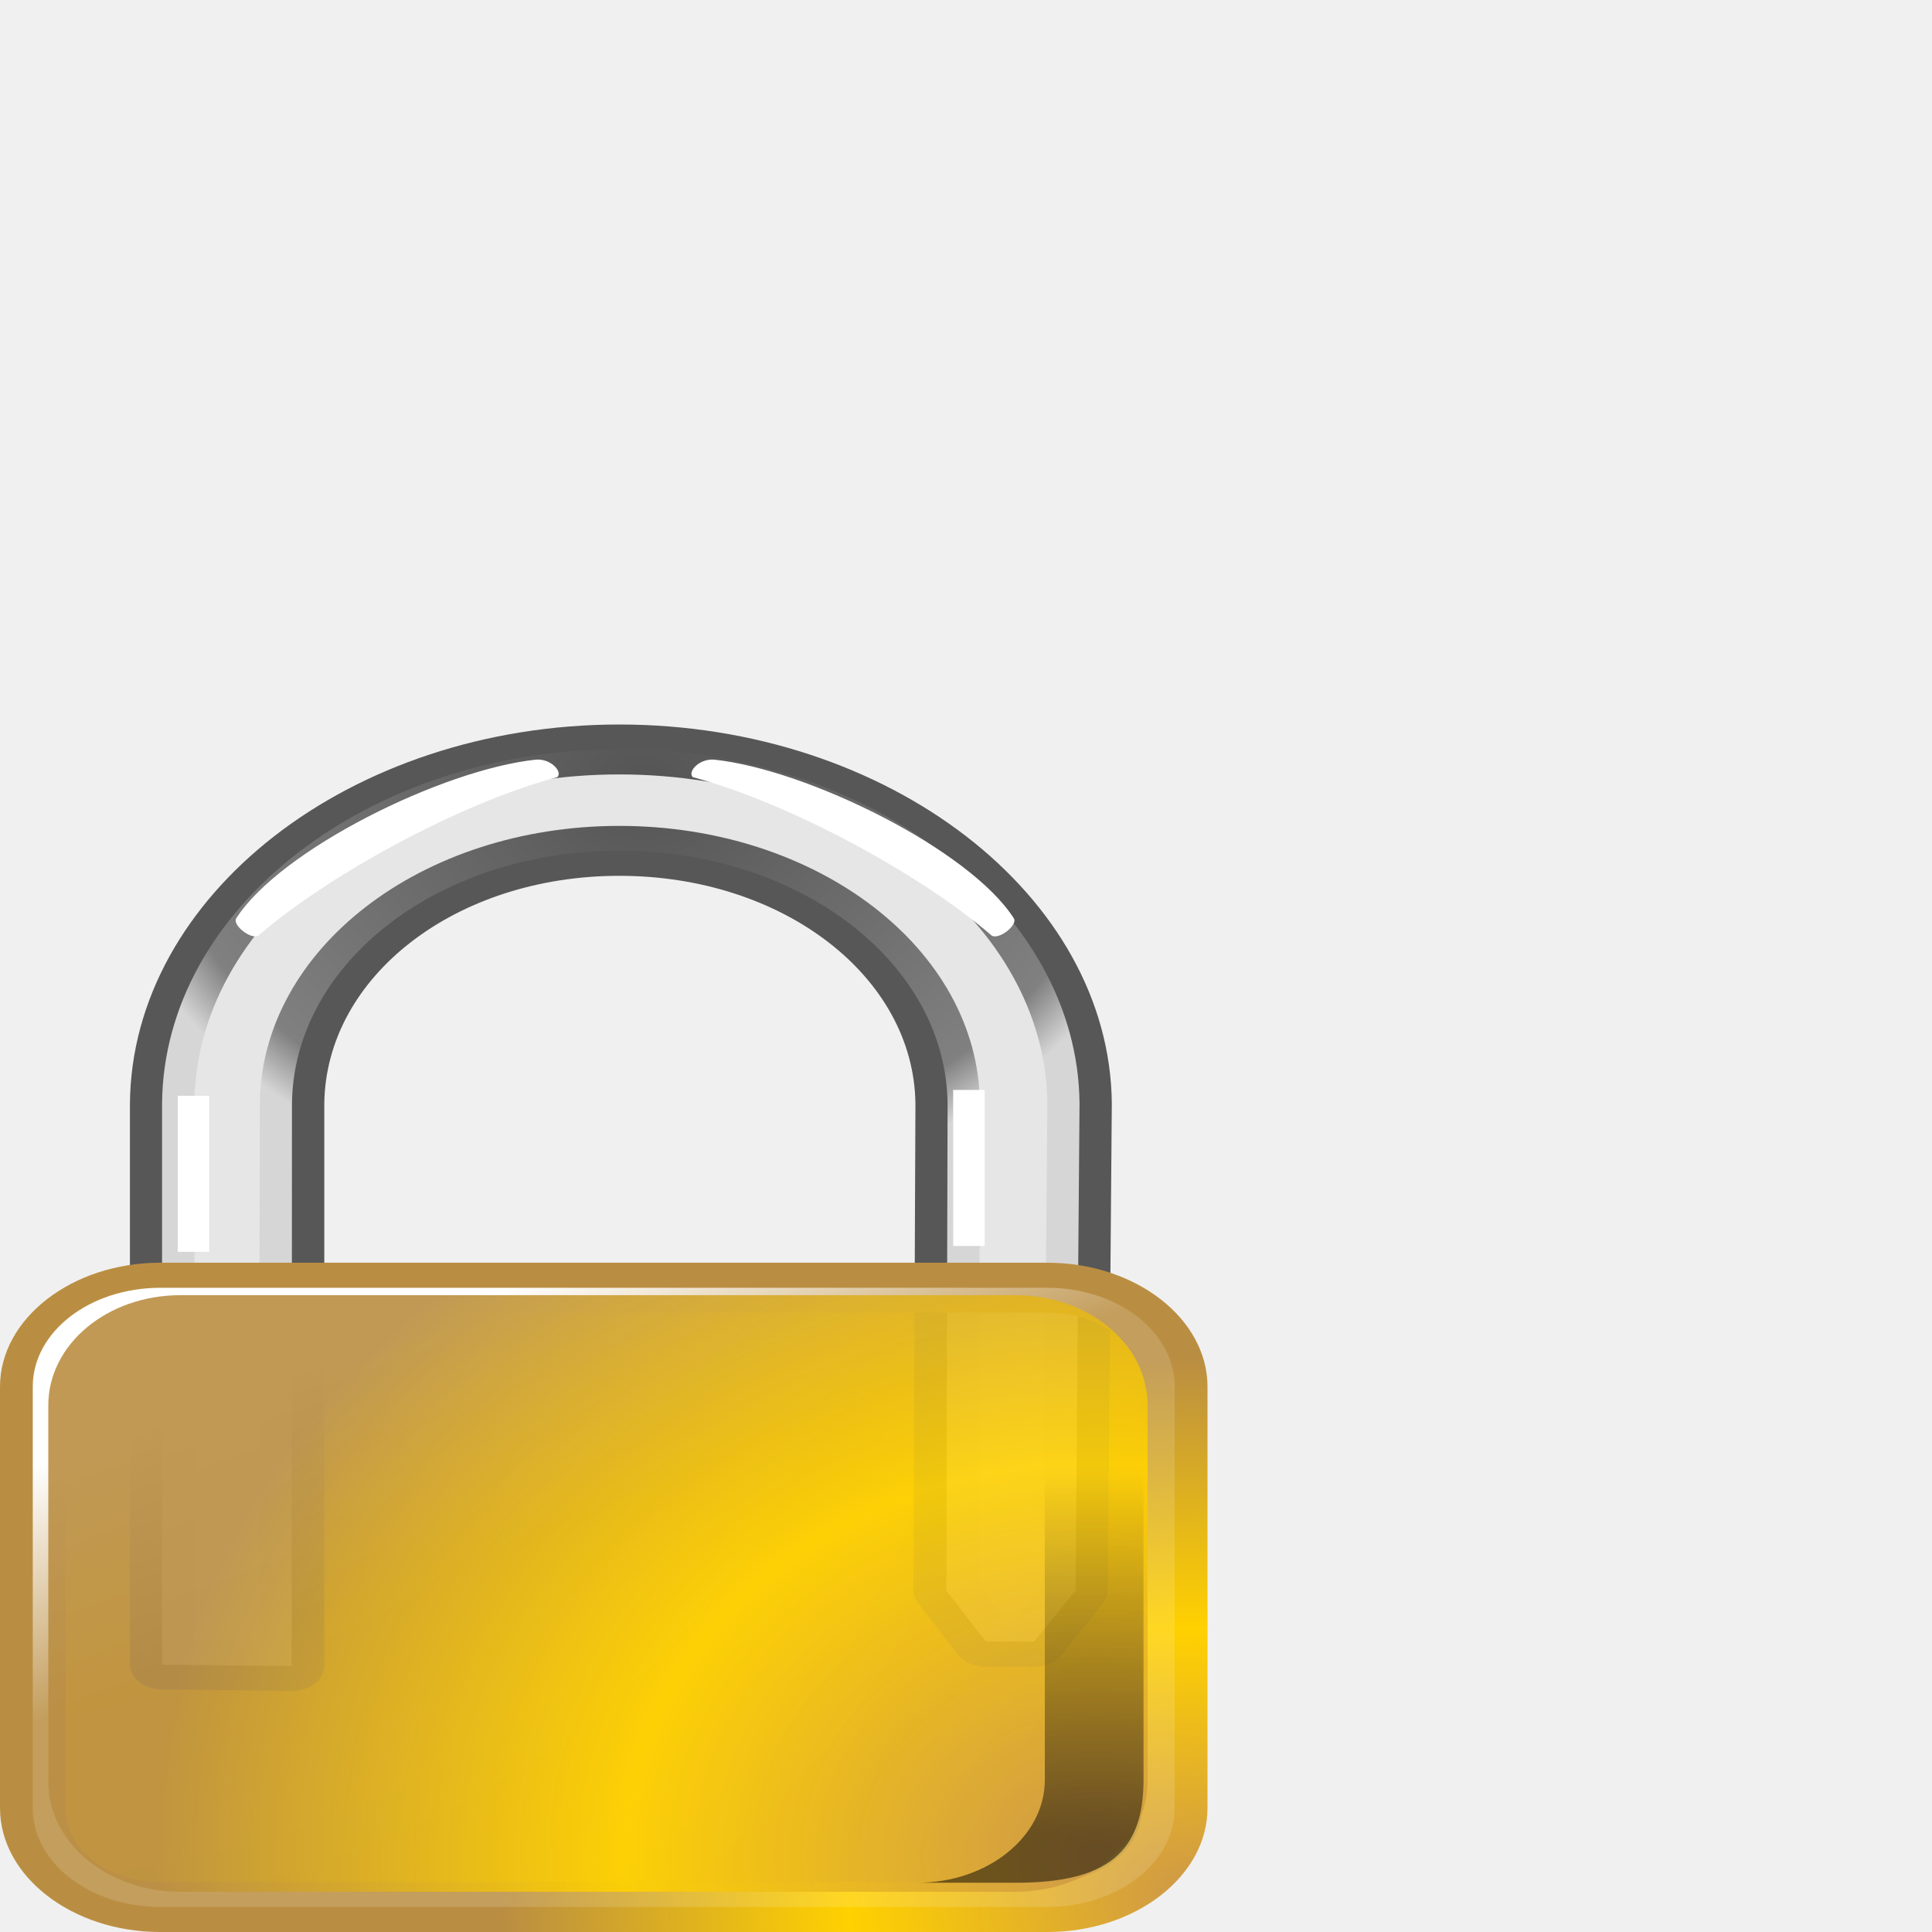
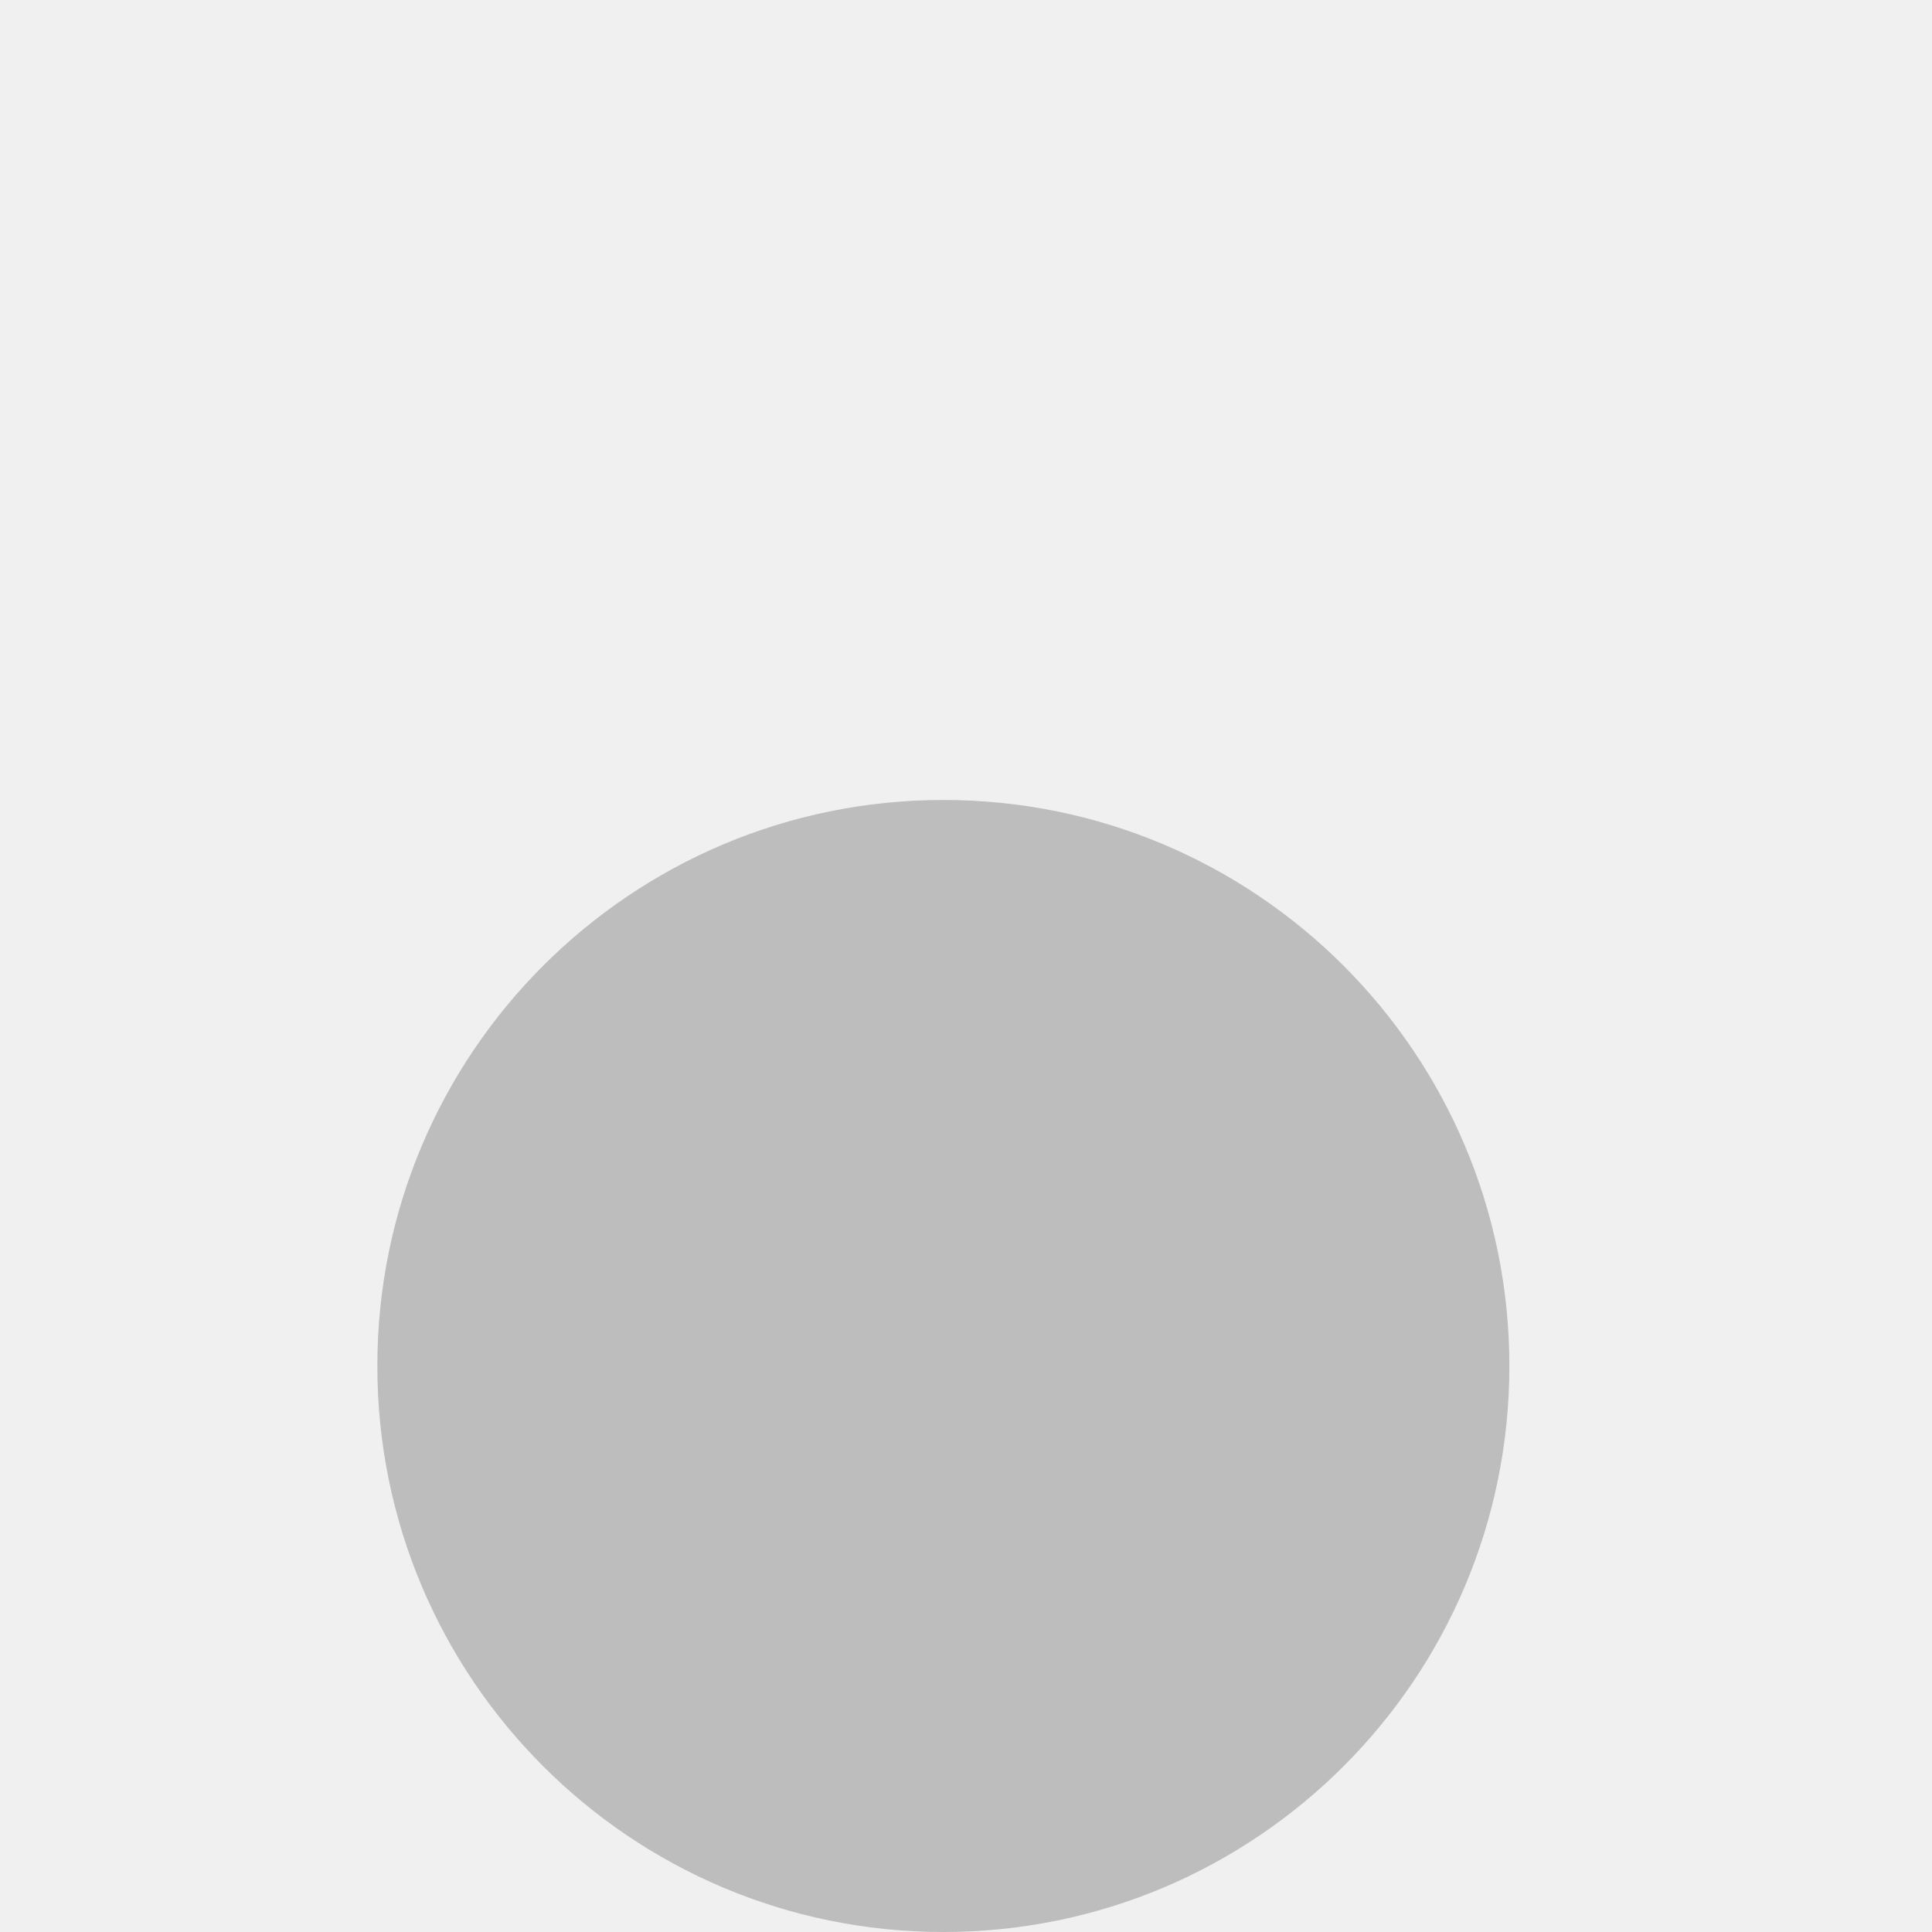
- <svg xmlns="http://www.w3.org/2000/svg" xmlns:xlink="http://www.w3.org/1999/xlink" width="256" height="256" id="svg1" version="1.0">
-   <defs id="defs2">
-     <radialGradient id="defitem0" gradientUnits="userSpaceOnUse" cx="14.173" cy="23.032" fx="8.181" fy="63.339" r="42.26">
-       <stop stop-color="#cd9749" offset="0" stop-opacity="1" id="stop4" />
-       <stop stop-color="#ffd100" offset="0.5" stop-opacity="1" id="stop5" />
-       <stop stop-color="#ba8e42" offset="1" stop-opacity="1" id="stop6" />
-     </radialGradient>
-     <radialGradient id="defitem1" gradientUnits="userSpaceOnUse" cx="32.902" cy="55.798" fx="33.143" fy="55.557" r="16.875">
-       <stop stop-color="#545454" offset="0" stop-opacity="1" id="stop8" />
-       <stop stop-color="#808080" offset="0.882" stop-opacity="1" id="stop9" />
-       <stop stop-color="#d6d6d6" offset="1" stop-opacity="1" id="stop10" />
-     </radialGradient>
-     <radialGradient id="defitem2" gradientUnits="userSpaceOnUse" cx="6.328" cy="30.264" fx="8.091" fy="63.376" r="34.321">
-       <stop stop-color="#cd9749" offset="0" stop-opacity="1" id="stop12" />
-       <stop stop-color="#ffd100" offset="0.5" stop-opacity="1" id="stop13" />
-       <stop stop-color="#ba8e42" offset="1" stop-opacity="1" id="stop14" />
-     </radialGradient>
-     <linearGradient id="defitem3" gradientUnits="userSpaceOnUse" x1="21.487" y1="31.843" x2="25.551" y2="23.521">
-       <stop stop-color="#ffffff" offset="0" stop-opacity="1" id="stop16" />
-       <stop stop-color="#ffffff" offset="1" stop-opacity="0.137" id="stop17" />
-     </linearGradient>
-     <radialGradient id="defitem4" gradientUnits="userSpaceOnUse" cx="59.196" cy="27.437" fx="8.181" fy="63.339" r="44.698">
-       <stop stop-color="#cd9749" offset="0" stop-opacity="1" id="stop19" />
-       <stop stop-color="#ffd100" offset="0.5" stop-opacity="1" id="stop20" />
-       <stop stop-color="#ba8e42" offset="1" stop-opacity="1" id="stop21" />
-     </radialGradient>
-     <linearGradient id="defitem6" gradientUnits="userSpaceOnUse" x1="45.406" y1="13.521" x2="45.406" y2="27.87">
-       <stop stop-color="#000000" offset="0" stop-opacity="1" id="stop26" />
-       <stop stop-color="#000000" offset="1" stop-opacity="0" id="stop27" />
-     </linearGradient>
-     <radialGradient xlink:href="#defitem1" id="radialGradient2430" gradientUnits="userSpaceOnUse" cx="32.902" cy="55.798" fx="33.143" fy="55.557" r="16.875" />
-     <linearGradient xlink:href="#defitem6" id="linearGradient2448" gradientUnits="userSpaceOnUse" x1="45.406" y1="13.521" x2="45.406" y2="27.87" gradientTransform="matrix(2.364172,0,0,-2.1974,-31.10352,277.15)" />
-     <radialGradient xlink:href="#defitem4" id="radialGradient2455" gradientUnits="userSpaceOnUse" cx="46.532" cy="13.547" fx="46.532" fy="13.547" r="28.275" gradientTransform="matrix(2.449352,0,0,-2.449794,-33.57393,282.5345)" />
-     <linearGradient xlink:href="#defitem3" id="linearGradient2462" gradientUnits="userSpaceOnUse" x1="21.487" y1="31.843" x2="25.551" y2="23.521" gradientTransform="matrix(2.364172,0,0,-2.1974,-31.10352,277.15)" />
-     <radialGradient xlink:href="#defitem2" id="radialGradient2465" gradientUnits="userSpaceOnUse" cx="50.275" cy="11.036" fx="50.275" fy="11.036" r="21.547" gradientTransform="matrix(2.364172,0,0,-2.1974,-31.10352,277.15)" />
-     <radialGradient xlink:href="#defitem0" id="radialGradient2476" gradientUnits="userSpaceOnUse" cx="14.173" cy="23.032" fx="8.181" fy="63.339" r="42.26" gradientTransform="matrix(2.364172,0,0,-2.1974,-31.10352,277.15)" />
-   </defs>
-   <g id="g2478" transform="matrix(1.806222,0,0,1.505185,1.0131462e-7,-129.3274)">
-     <path id="path1902" d="M 11.764,199.289 L 76.815,199.289 C 82,199.289 86.174,203.169 86.174,207.988 L 86.174,245.093 C 86.174,249.912 82,253.792 76.815,253.792 L 11.764,253.792 C 6.579,253.792 2.404,249.912 2.404,245.093 L 2.404,207.988 C 2.404,203.169 6.579,199.289 11.764,199.289 z " style="fill:url(#radialGradient2476);stroke-width:2.013;stroke-linecap:round;stroke-linejoin:round" />
-     <g transform="matrix(2.364172,0,0,-2.1974,-31.10352,277.15)" id="g34">
-       <path id="path1788" d="M 32.375,58 C 24.026,58 17.242,51.142 17.188,42.812 L 17.188,20.344 C 17.191,19.805 17.618,19.364 18.156,19.344 L 22.188,19.281 C 22.458,19.275 22.719,19.377 22.913,19.565 C 23.107,19.753 23.217,20.011 23.219,20.281 L 23.219,42.812 C 23.268,47.896 27.287,51.938 32.375,51.938 C 37.463,51.938 41.513,47.892 41.562,42.812 L 41.5,23.312 C 41.501,23.124 41.556,22.94 41.656,22.781 L 42.875,20.75 C 43.056,20.439 43.39,20.248 43.75,20.25 L 45.25,20.25 C 45.593,20.252 45.911,20.429 46.094,20.719 L 47.375,22.781 C 47.47,22.931 47.524,23.104 47.531,23.281 L 47.656,42.812 C 47.601,51.15 40.724,58 32.375,58 z M 32.375,56 C 39.623,56 45.608,50.05 45.656,42.812 L 45.531,23.594 L 44.688,22.25 L 44.312,22.25 L 43.531,23.562 L 43.562,42.812 C 43.563,42.823 43.563,42.833 43.562,42.844 C 43.503,48.99 38.539,53.938 32.375,53.938 C 26.211,53.938 21.278,48.986 21.219,42.844 C 21.219,42.833 21.219,42.823 21.219,42.812 L 21.188,21.312 L 19.188,21.344 L 19.188,42.812 C 19.235,50.057 25.127,56 32.375,56 z " style="fill:#575757;stroke-width:2.013;stroke-linecap:round;stroke-linejoin:round" />
-       <path id="path1784" d="M 32.373,57.007 C 24.574,57.007 18.236,50.606 18.185,42.819 L 18.185,20.334 L 22.207,20.279 L 22.216,42.819 C 22.271,48.432 26.747,52.944 32.373,52.944 C 37.999,52.944 42.506,48.432 42.56,42.819 L 42.52,23.303 L 43.744,21.259 L 45.244,21.259 L 46.532,23.303 L 46.654,42.819 C 46.602,50.606 40.171,57.007 32.373,57.007 z " style="fill:url(#radialGradient2430);stroke-width:2.013;stroke-linecap:round;stroke-linejoin:round" />
-       <path id="path1794" d="M 32.375,56 C 25.127,56 19.235,50.057 19.188,42.812 L 19.188,21.344 L 21.188,21.312 L 21.219,42.812 C 21.219,42.823 21.219,42.833 21.219,42.844 C 21.278,48.986 26.211,53.938 32.375,53.938 C 38.539,53.938 43.503,48.99 43.562,42.844 C 43.563,42.833 43.563,42.823 43.562,42.812 L 43.531,23.562 L 44.312,22.25 L 44.688,22.25 L 45.531,23.594 L 45.656,42.812 C 45.608,50.05 39.623,56 32.375,56 z " style="fill:#e6e6e6;stroke-width:2.013;stroke-linecap:round;stroke-linejoin:round" />
-       <path id="rect1810" d="M 18.672,43.125 L 19.648,43.125 L 19.648,36.875 L 18.672,36.875 L 18.672,43.125 z " style="fill:#ffffff;stroke-width:2.013;stroke-linecap:round;stroke-linejoin:round" />
-       <path id="path1812" d="M 42.734,43.359 L 43.711,43.359 L 43.711,37.109 L 42.734,37.109 L 42.734,43.359 z " style="fill:#ffffff;stroke-width:2.013;stroke-linecap:round;stroke-linejoin:round" />
-       <path id="path1813" d="M 29.769,56.59 C 30.234,56.655 30.622,56.119 30.451,55.891 C 27.424,54.846 23.347,51.976 21.17,49.539 C 20.938,49.374 20.355,49.97 20.488,50.238 C 21.86,52.995 26.893,56.192 29.769,56.59 z " style="fill:#ffffff;stroke-width:2.013;stroke-linecap:round;stroke-linejoin:round" />
-       <path id="path1814" d="M 35.334,56.59 C 34.868,56.655 34.481,56.119 34.652,55.891 C 37.679,54.846 41.756,51.976 43.933,49.539 C 44.165,49.374 44.748,49.97 44.614,50.238 C 43.242,52.995 38.21,56.192 35.334,56.59 z " style="fill:#ffffff;stroke-width:2.013;stroke-linecap:round;stroke-linejoin:round" />
-     </g>
-     <path id="path1882" d="M 11.747,197.082 C 5.285,197.082 -2.8046e-007,201.995 -2.8046e-007,208 L -2.8046e-007,245.082 C -2.8046e-007,251.088 5.285,256 11.747,256 L 76.836,256 C 83.298,256 88.583,251.088 88.583,245.082 L 88.583,208 C 88.583,201.995 83.298,197.082 76.836,197.082 L 11.747,197.082 z M 11.747,201.477 L 76.836,201.477 C 80.744,201.477 83.781,204.368 83.781,208 L 83.781,245.082 C 83.78,248.714 80.744,251.605 76.836,251.605 L 11.747,251.605 C 7.839,251.605 4.802,248.714 4.802,245.082 L 4.802,208 C 4.802,204.368 7.839,201.477 11.747,201.477 z " style="fill:url(#radialGradient2465);fill-opacity:1;stroke-width:2.013;stroke-linecap:round;stroke-linejoin:round" />
-     <path id="rect1234" d="M 11.764,199.289 L 76.815,199.289 C 82,199.289 86.174,203.169 86.174,207.988 L 86.174,245.093 C 86.174,249.912 82,253.792 76.815,253.792 L 11.764,253.792 C 6.579,253.792 2.404,249.912 2.404,245.093 L 2.404,207.988 C 2.404,203.169 6.579,199.289 11.764,199.289 z " style="fill:url(#linearGradient2462);stroke-width:2.013;stroke-linecap:round;stroke-linejoin:round" />
-     <path id="path1897" d="M 13.24,199.939 L 74.493,199.939 C 79.865,199.939 84.189,204.264 84.189,209.637 L 84.189,242.758 C 84.189,248.131 79.865,252.457 74.493,252.457 L 13.24,252.457 C 7.868,252.457 3.543,248.131 3.543,242.758 L 3.543,209.637 C 3.543,204.264 7.868,199.939 13.24,199.939 z " style="opacity:0.9;fill:url(#radialGradient2455);fill-opacity:1;stroke-width:2.013;stroke-linecap:round;stroke-linejoin:round" />
-     <path id="path1878" d="M 74.508,202.257 C 79.693,202.257 83.891,206.308 83.891,211.311 L 83.891,242.611 C 83.891,248.95 81.262,251.665 74.508,251.665 L 67.267,251.665 C 72.452,251.665 76.65,247.614 76.65,242.611 L 76.65,211.311 C 76.65,206.308 72.452,202.257 67.267,202.257 L 74.508,202.257 z " style="opacity:0.5;fill:url(#linearGradient2448);stroke-width:2.013;stroke-linecap:round;stroke-linejoin:round" />
-   </g>
+ <svg height="256" width="256">
+   <circle cx="125" cy="181" r="75" fill="#BDBDBD" />
</svg>
